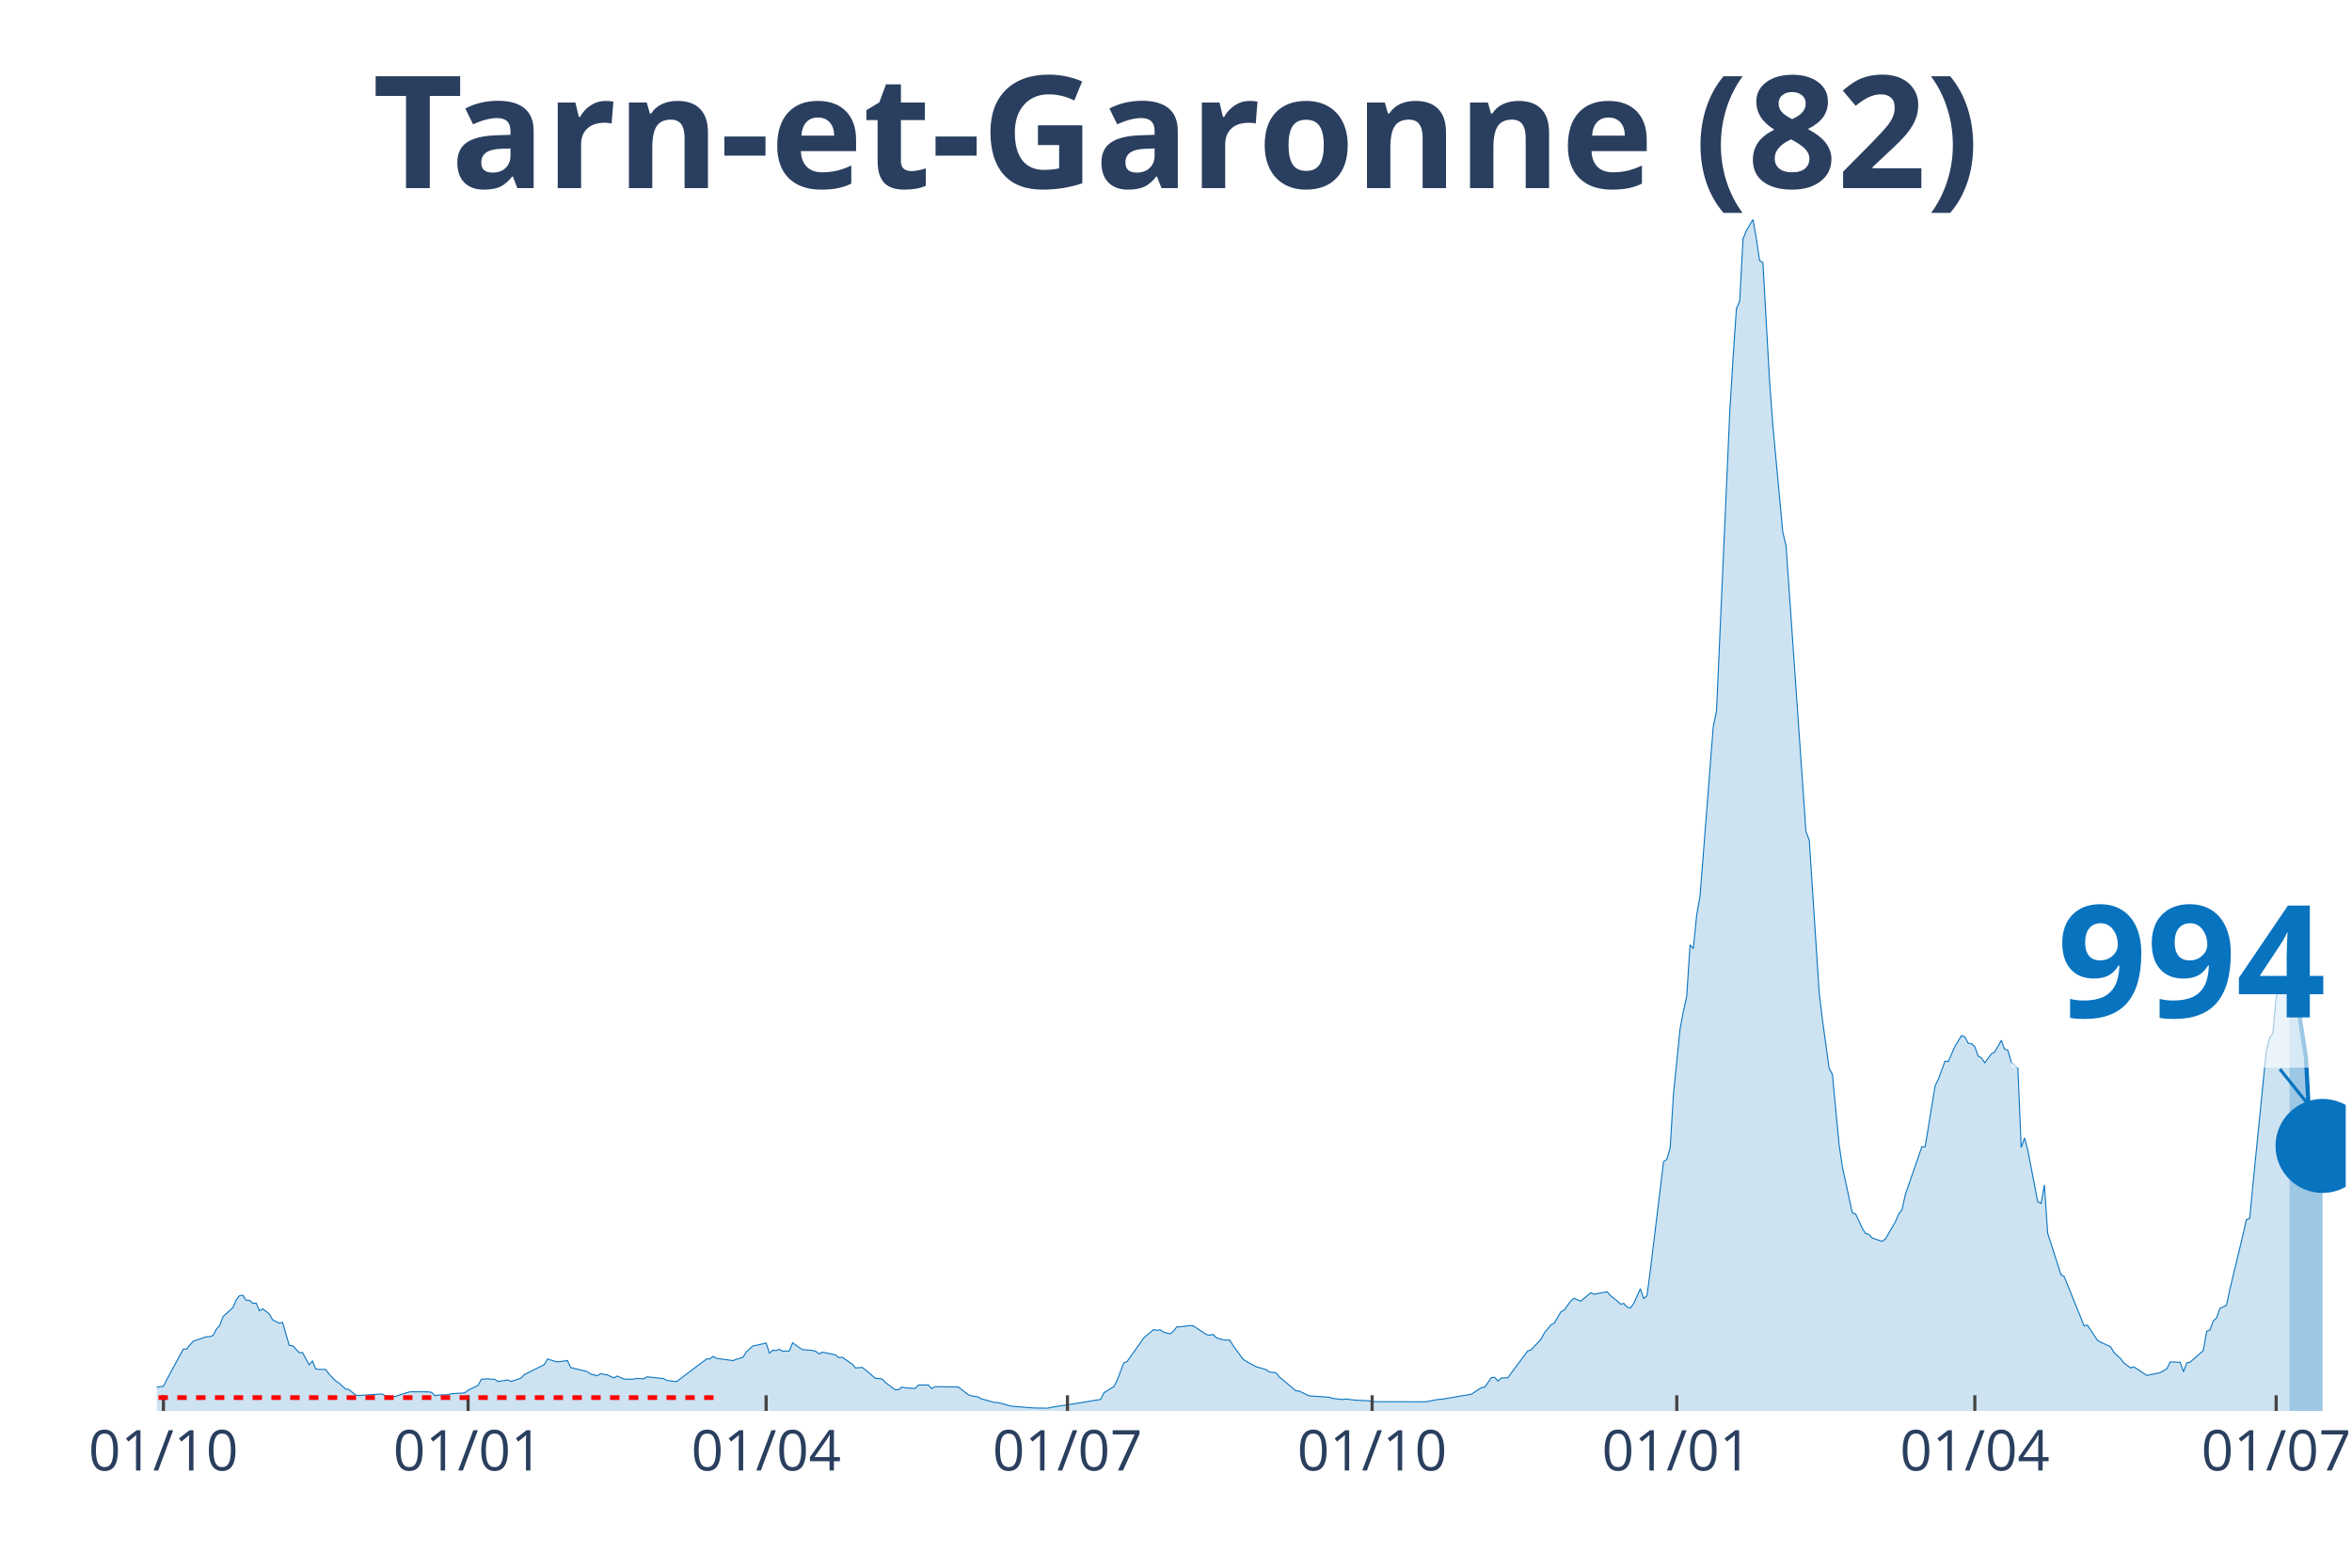
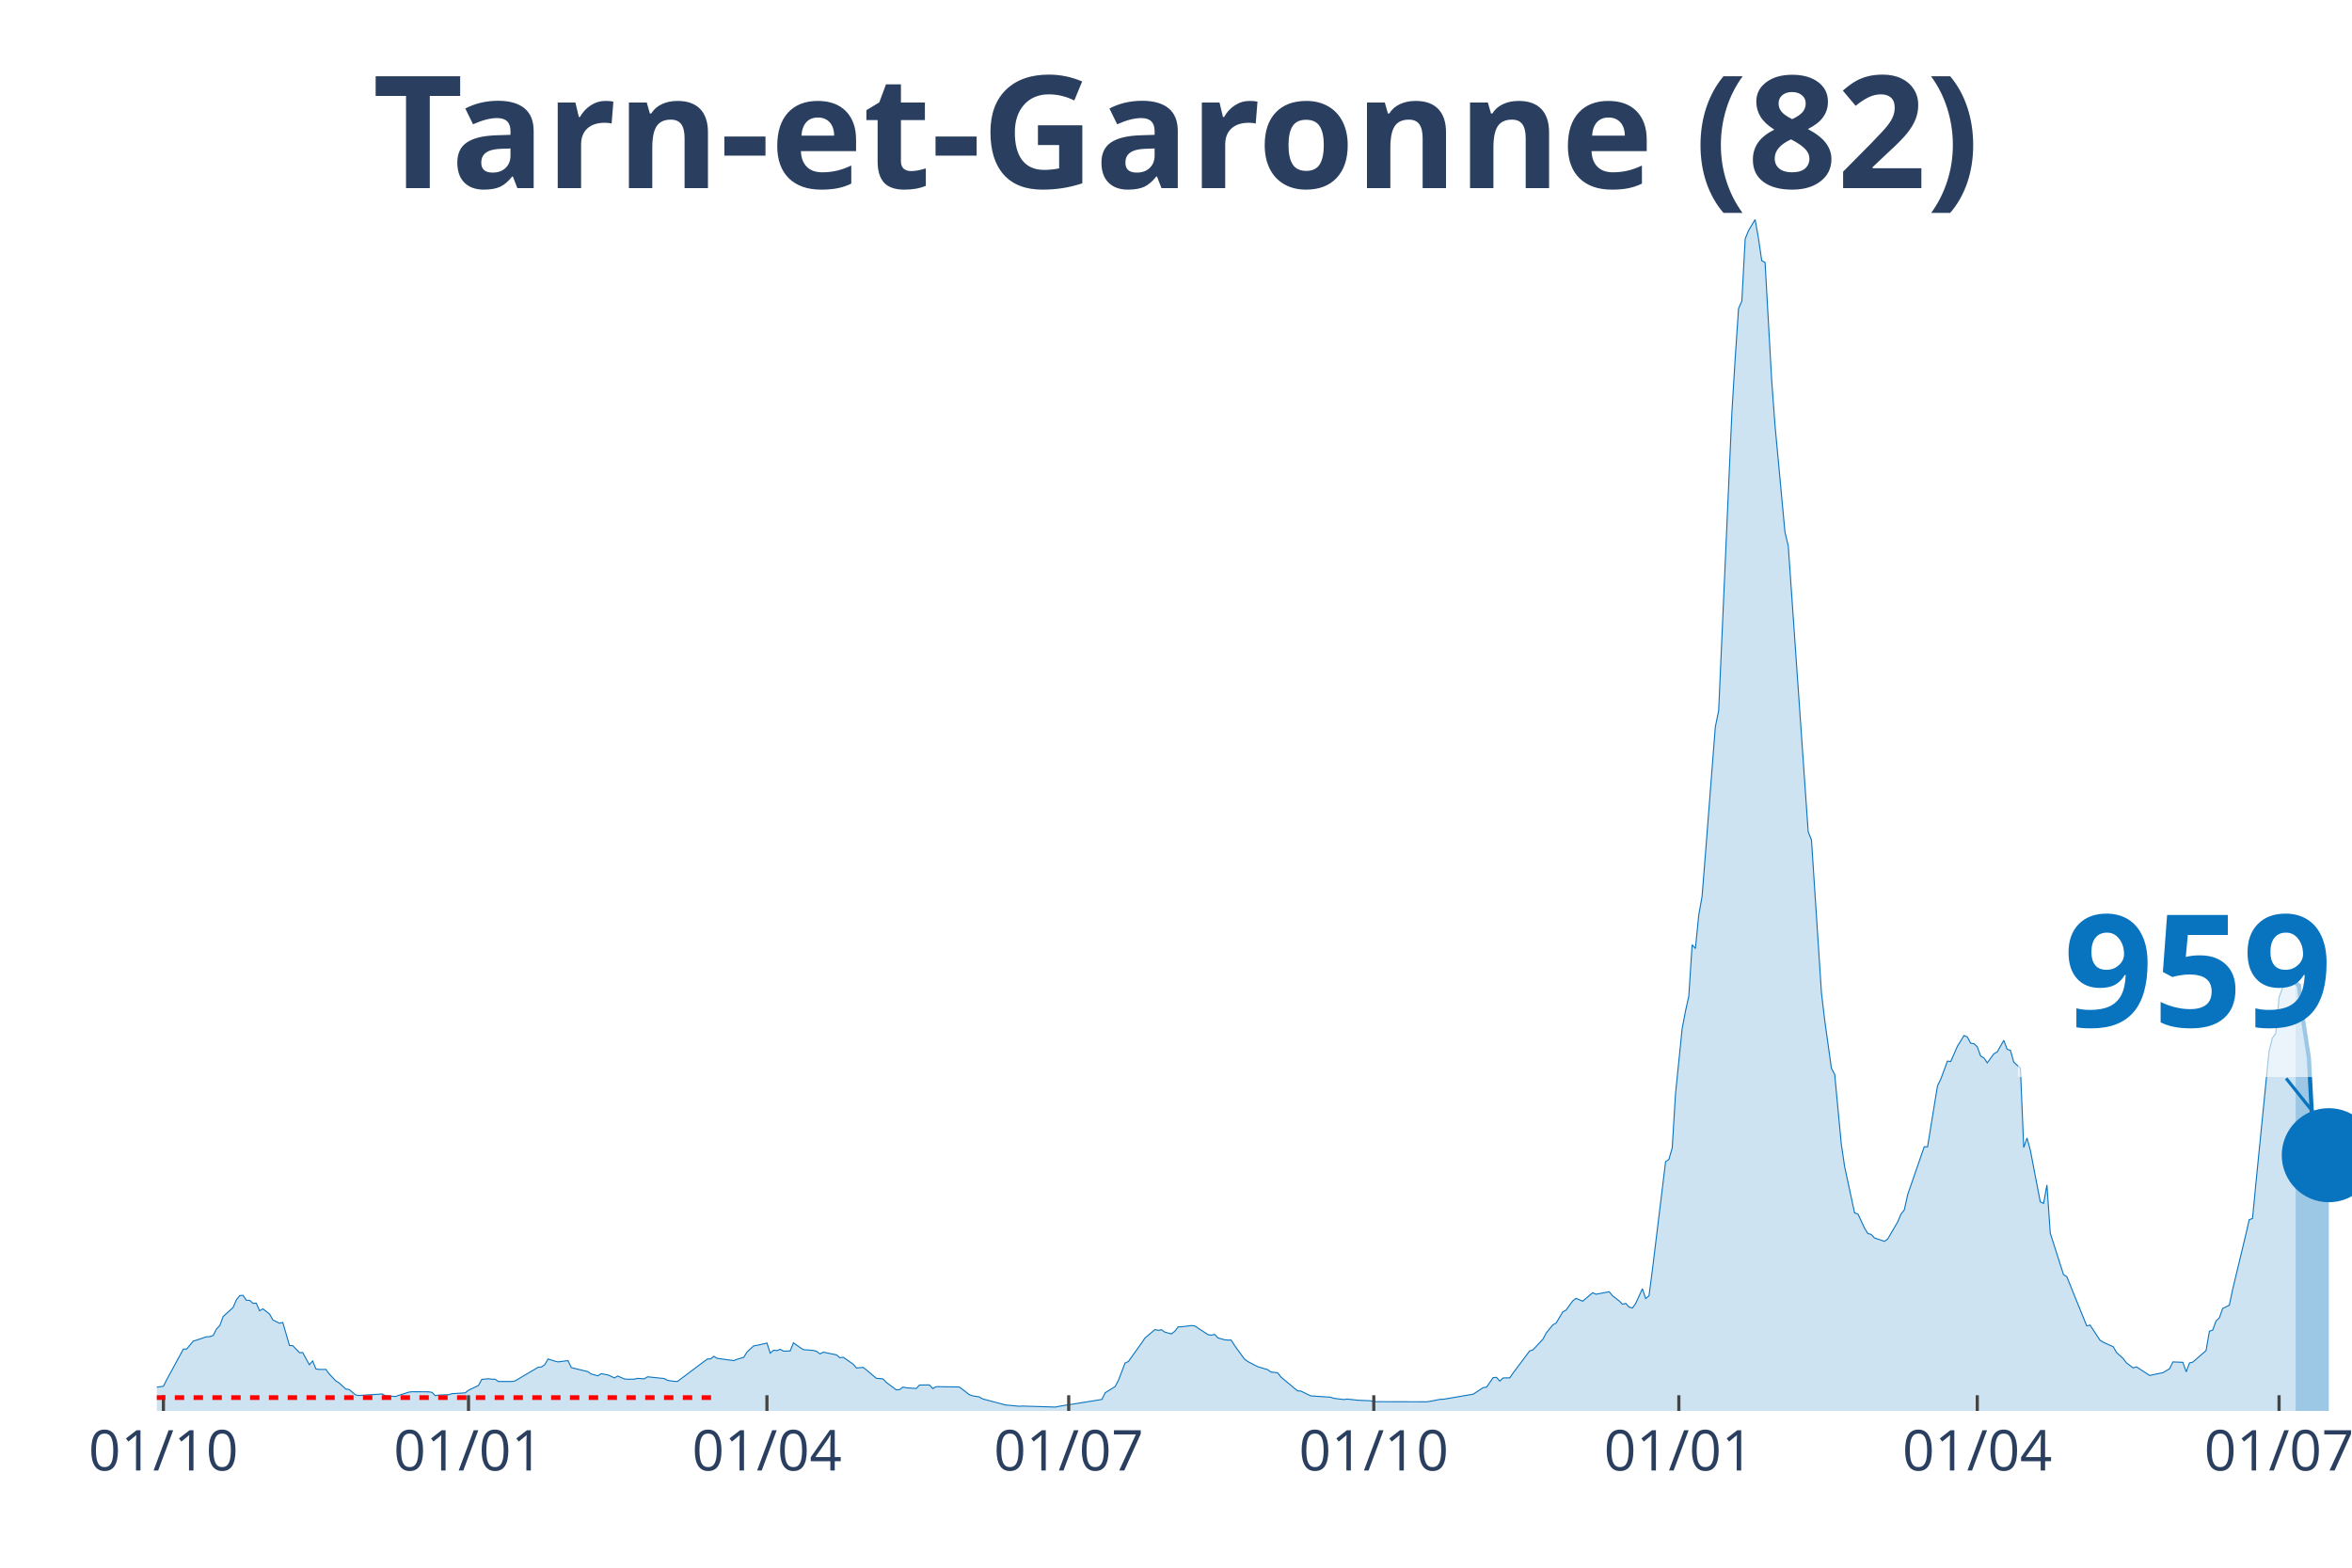
<svg xmlns="http://www.w3.org/2000/svg" class="main-svg" width="1125" height="750" style="" viewBox="0 0 750 500">
  <rect x="0" y="0" width="750" height="500" style="fill: rgb(0, 0, 0); fill-opacity: 0;" />
-   <defs id="defs-3a323e">
+   <defs id="defs-07b4f4">
    <g class="clips">
-       <clipPath id="clip3a323exyplot" class="plotclip">
-         <rect width="698" height="380" />
+       <clipPath id="clip07b4f4xyplot" class="plotclip">
+         <rect width="700" height="380" />
      </clipPath>
-       <clipPath class="axesclip" id="clip3a323ex">
-         <rect x="50" y="0" width="698" height="500" />
+       <clipPath class="axesclip" id="clip07b4f4x">
+         <rect x="50" y="0" width="700" height="500" />
      </clipPath>
-       <clipPath class="axesclip" id="clip3a323ey">
+       <clipPath class="axesclip" id="clip07b4f4y">
        <rect x="0" y="70" width="750" height="380" />
      </clipPath>
-       <clipPath class="axesclip" id="clip3a323exy">
-         <rect x="50" y="70" width="698" height="380" />
+       <clipPath class="axesclip" id="clip07b4f4xy">
+         <rect x="50" y="70" width="700" height="380" />
      </clipPath>
    </g>
    <g class="gradients" />
  </defs>
  <g class="bglayer">
-     <rect class="bg" x="50" y="70" width="698" height="380" style="fill: rgb(0, 0, 0); fill-opacity: 0; stroke-width: 0;" />
+     <rect class="bg" x="50" y="70" width="700" height="380" style="fill: rgb(0, 0, 0); fill-opacity: 0; stroke-width: 0;" />
  </g>
  <g class="layer-below">
    <g class="imagelayer" />
    <g class="shapelayer" />
  </g>
  <g class="cartesianlayer">
    <g class="subplot xy">
      <g class="layer-subplot">
        <g class="shapelayer" />
        <g class="imagelayer" />
      </g>
      <g class="gridlayer">
        <g class="x">
          <path class="xgrid crisp" transform="translate(52.11,0)" d="M0,70v380" style="stroke: rgb(255, 255, 255); stroke-opacity: 1; stroke-width: 1px;" />
-           <path class="xgrid crisp" transform="translate(149.26,0)" d="M0,70v380" style="stroke: rgb(255, 255, 255); stroke-opacity: 1; stroke-width: 1px;" />
-           <path class="xgrid crisp" transform="translate(244.3,0)" d="M0,70v380" style="stroke: rgb(255, 255, 255); stroke-opacity: 1; stroke-width: 1px;" />
-           <path class="xgrid crisp" transform="translate(340.39,0)" d="M0,70v380" style="stroke: rgb(255, 255, 255); stroke-opacity: 1; stroke-width: 1px;" />
-           <path class="xgrid crisp" transform="translate(437.54,0)" d="M0,70v380" style="stroke: rgb(255, 255, 255); stroke-opacity: 1; stroke-width: 1px;" />
-           <path class="xgrid crisp" transform="translate(534.69,0)" d="M0,70v380" style="stroke: rgb(255, 255, 255); stroke-opacity: 1; stroke-width: 1px;" />
-           <path class="xgrid crisp" transform="translate(629.73,0)" d="M0,70v380" style="stroke: rgb(255, 255, 255); stroke-opacity: 1; stroke-width: 1px;" />
-           <path class="xgrid crisp" transform="translate(725.82,0)" d="M0,70v380" style="stroke: rgb(255, 255, 255); stroke-opacity: 1; stroke-width: 1px;" />
+           <path class="xgrid crisp" transform="translate(149.4,0)" d="M0,70v380" style="stroke: rgb(255, 255, 255); stroke-opacity: 1; stroke-width: 1px;" />
+           <path class="xgrid crisp" transform="translate(244.56,0)" d="M0,70v380" style="stroke: rgb(255, 255, 255); stroke-opacity: 1; stroke-width: 1px;" />
+           <path class="xgrid crisp" transform="translate(340.79,0)" d="M0,70v380" style="stroke: rgb(255, 255, 255); stroke-opacity: 1; stroke-width: 1px;" />
+           <path class="xgrid crisp" transform="translate(438.07,0)" d="M0,70v380" style="stroke: rgb(255, 255, 255); stroke-opacity: 1; stroke-width: 1px;" />
+           <path class="xgrid crisp" transform="translate(535.35,0)" d="M0,70v380" style="stroke: rgb(255, 255, 255); stroke-opacity: 1; stroke-width: 1px;" />
+           <path class="xgrid crisp" transform="translate(630.51,0)" d="M0,70v380" style="stroke: rgb(255, 255, 255); stroke-opacity: 1; stroke-width: 1px;" />
+           <path class="xgrid crisp" transform="translate(726.74,0)" d="M0,70v380" style="stroke: rgb(255, 255, 255); stroke-opacity: 1; stroke-width: 1px;" />
        </g>
        <g class="y" />
      </g>
      <g class="zerolinelayer" />
      <path class="xlines-below" />
      <path class="ylines-below" />
      <g class="overlines-below" />
      <g class="xaxislayer-below" />
      <g class="yaxislayer-below" />
      <g class="overaxes-below" />
-       <g class="plot" transform="translate(50, 70)" clip-path="url('#clip3a323exyplot')">
+       <g class="plot" transform="translate(50, 70)" clip-path="url('#clip07b4f4xyplot')">
        <g class="scatterlayer mlayer">
-           <g class="trace scatter trace53de01" style="stroke-miterlimit: 2;">
+           <g class="trace scatter trace1a1a5f" style="stroke-miterlimit: 2;">
            <g class="fills">
              <g>
-                 <path class="js-fill" d="M680.05,380L-143.61,380L-143.61,379.64L-115.1,380L-114.05,380L-47.52,379.06L-46.46,378.38L-41.18,376.93L-40.13,376.41L-34.85,376.25L-33.79,376.21L-30.62,375.08L-29.57,374.17L-27.46,374.08L-26.4,372.85L-23.23,372.81L-22.18,373.4L-15.84,372.65L-14.78,371.55L-9.5,370.78L-8.45,370.52L-6.34,371.26L-5.28,371.42L-4.22,372.36L-3.17,372.17L-1.06,372.91L0,372.43L2.11,372.13L3.17,370.03L8.45,360.29L9.5,360.26L11.62,357.73L12.67,357.41L15.84,356.34L16.9,356.31L17.95,355.92L19.01,353.88L20.06,352.78L21.12,349.9L24.29,347.02L25.34,344.56L26.4,343.23L27.46,343.13L28.51,344.72L29.57,344.72L30.62,345.69L31.68,345.63L32.74,348.05L33.79,347.44L35.9,349.09L36.96,350.97L39.07,352.03L40.13,351.78L42.24,359.12L43.3,359.19L45.41,361.39L46.46,361.39L48.57,365.27L49.63,364.07L50.69,366.63L51.74,366.76L53.85,366.76L54.91,368.22L57.02,370.42L58.08,371.1L60.19,373.01L61.25,373.17L63.36,374.92L64.41,375.08L71.81,374.59L72.86,375.18L76.03,375.4L77.09,375.02L80.25,374.01L81.31,373.88L86.59,373.91L87.65,374.08L88.7,375.14L89.76,374.95L92.93,374.82L93.98,374.5L98.21,374.24L99.26,373.4L102.43,371.88L103.49,369.93L105.6,369.74L106.65,369.9L107.71,369.87L108.77,370.61L111.93,370.13L112.99,370.61L116.16,369.51L117.21,368.41L123.55,365.24L124.61,363.43L126.72,364.11L127.77,364.37L130.94,363.95L132,366.18L137.28,367.47L138.33,368.22L140.44,368.8L141.5,368.12L143.61,368.51L144.67,368.96L145.72,369.48L146.78,368.87L148.89,369.8L149.95,369.9L152.06,369.87L153.12,369.61L155.23,369.77L156.28,369.12L161.56,369.67L162.62,370.26L164.73,370.55L165.79,370.61L175.29,363.46L176.35,363.4L177.4,362.59L178.46,363.23L183.74,363.95L184.8,363.52L186.91,362.91L187.96,361.19L190.08,359.25L191.13,359.09L194.3,358.35L195.36,361.58L196.41,360.64L197.47,360.77L198.52,360.35L199.58,360.94L201.69,360.87L202.75,358.28L204.86,359.8L205.92,360.45L209.08,360.71L210.14,361L211.2,361.81L212.25,361.26L215.42,361.91L216.48,362.13L217.53,363.04L218.59,362.88L221.75,365.08L222.81,366.31L224.92,366.11L225.98,366.92L229.15,369.61L230.2,369.67L231.26,369.8L232.31,370.9L235.48,373.27L236.54,373.2L237.59,372.39L238.65,372.62L241.82,372.85L242.87,371.75L244.99,371.71L246.04,371.71L247.1,372.88L248.15,372.26L255.55,372.36L256.6,373.14L258.71,374.79L259.77,375.18L261.88,375.53L262.94,376.15L267.16,377.31L268.22,377.31L271.39,378.19L272.44,378.48L278.78,379L279.83,379.06L284.06,379.13L285.11,378.87L295.67,377.22L296.73,377.02L300.95,376.34L302.01,374.21L305.18,372.23L306.23,370.22L308.34,364.72L309.4,364.24L313.62,358.31L314.68,356.73L317.85,354.07L318.9,354.3L319.96,354.11L321.02,354.88L323.13,355.43L324.18,354.59L325.24,353.2L326.3,353.17L329.46,352.78L330.52,352.88L334.74,355.66L335.8,355.85L336.86,355.59L337.91,356.7L340.02,357.31L341.08,357.41L342.14,357.41L343.19,359.12L346.36,363.46L347.42,364.24L349.53,365.34L350.58,365.89L353.75,366.83L354.81,367.6L356.92,367.83L357.98,369.19L363.26,373.59L364.31,373.66L367.48,375.21L368.54,375.27L373.82,375.63L374.87,375.99L378.04,376.37L379.1,376.21L382.26,376.57L383.32,376.63L386.49,376.76L387.54,377.05L404.44,377.09L405.49,376.93L408.66,376.31L409.72,376.28L419.22,374.66L420.28,373.95L422.39,372.56L423.45,372.43L425.56,369.38L426.61,369.29L427.67,370.48L428.73,369.48L430.84,369.45L431.89,367.93L437.17,360.87L438.23,360.51L441.4,357.15L442.45,355.14L444.57,352.55L445.62,351.97L447.73,348.41L448.79,347.83L450.9,344.91L451.96,344.1L454.07,345.01L455.13,344.1L457.24,342.32L458.29,342.78L462.52,342L463.57,343.26L465.69,344.91L466.74,345.95L467.8,345.72L468.85,346.89L469.91,347.18L470.97,345.69L473.08,341.03L474.13,344.17L475.19,343.26L476.25,335.2L480.47,300.5L481.52,299.76L482.58,296.13L483.64,278.79L485.75,258.07L486.8,252.5L487.86,247.74L488.92,231.33L489.97,232.53L491.03,221.85L492.08,215.93L493.14,202.56L496.31,161.84L497.36,156.66L501.59,61.37L502.64,44.21L503.7,28.45L504.76,25.99L505.81,6.18L506.87,3.56L508.98,0L510.04,5.99L511.09,13.14L512.15,13.72L514.26,51.34L515.32,65.64L518.48,99.66L519.54,104.13L525.88,195.28L526.93,197.9L530.1,246.64L531.16,255.48L533.27,270.69L534.32,272.7L536.44,295L537.49,302.12L540.66,316.85L541.72,317.17L543.83,321.71L544.88,323.42L545.94,323.71L547,324.84L550.16,325.91L551.22,325.14L554.39,319.7L555.44,317.21L556.5,315.85L557.56,311.02L562.84,295.75L563.89,295.78L567.06,276.33L568.11,274.16L570.23,268.43L571.28,268.56L573.39,263.7L574.45,261.99L575.51,260.27L576.56,260.72L577.62,262.73L578.67,262.86L579.73,263.86L580.79,266.81L581.84,267.42L582.9,268.98L585.01,266.1L586.07,265.51L588.18,261.82L589.23,264.64L590.29,265L591.35,268.78L593.46,270.69L594.51,295.97L595.57,292.96L596.63,296.85L599.79,313.32L600.85,313.81L601.91,307.92L602.96,323.29L607.19,336.53L608.24,337.18L614.58,352.88L615.63,352.62L618.8,357.44L619.86,358.09L623.03,359.54L624.08,361.36L626.19,363.3L627.25,364.69L629.36,366.28L630.42,365.95L634.64,368.7L635.7,368.44L638.87,367.8L639.92,367.15L640.98,366.53L642.03,364.37L645.2,364.5L646.26,367.54L647.31,364.69L648.37,364.43L652.59,360.74L653.65,354.59L654.7,354.2L655.76,351.29L656.82,350.32L657.87,347.31L659.98,346.3L661.04,341.29L665.26,323.68L666.32,319.02L667.38,318.6L668.43,307.59L672.66,265.22L673.71,261.05L674.77,259.59L675.82,248.16L677.94,242.24L678.99,241.82L680.05,241.82" style="fill: rgb(8, 115, 191); fill-opacity: 0.2; stroke-width: 0;" />
+                 <path class="js-fill" d="M682.02,380L-143.81,380L-143.81,379.64L-115.26,380L-114.2,380L-47.58,379.06L-46.53,378.38L-40.18,376.41L-39.12,376.6L-33.84,376.21L-32.78,376.05L-30.66,375.08L-29.61,374.17L-27.49,374.08L-26.44,372.85L-23.26,372.81L-22.21,373.4L-15.86,372.65L-14.8,371.55L-9.52,370.78L-8.46,370.52L-6.34,371.26L-5.29,371.42L-4.23,372.36L-3.17,372.17L-1.06,372.91L0,372.43L2.11,372.13L3.17,370.03L8.46,360.29L9.52,360.26L11.63,357.73L12.69,357.41L15.86,356.34L16.92,356.31L17.98,355.92L19.03,353.88L20.09,352.78L21.15,349.9L24.32,347.02L25.38,344.56L26.44,343.23L27.49,343.13L28.55,344.72L29.61,344.72L30.66,345.69L31.72,345.63L32.78,348.05L33.84,347.44L35.95,349.09L37.01,350.97L39.12,352.03L40.18,351.78L42.3,359.12L43.35,359.19L45.47,361.39L46.53,361.39L48.64,365.27L49.7,364.07L50.76,366.63L51.81,366.76L53.93,366.76L54.98,368.22L57.1,370.42L58.16,371.1L60.27,373.01L61.33,373.17L63.44,374.92L64.5,375.08L71.9,374.59L72.96,375.18L76.13,375.4L77.19,375.02L80.36,374.01L81.42,373.88L86.71,373.91L87.76,374.08L88.82,375.14L89.88,374.95L93.05,374.82L94.11,374.5L98.34,374.24L99.4,373.4L102.57,371.88L103.63,369.93L105.74,369.74L106.8,369.9L107.85,369.87L108.91,370.61L113.14,370.61L114.2,370.45L121.6,366.08L122.66,365.98L123.72,365.24L124.77,363.43L126.89,364.11L127.95,364.37L131.12,363.95L132.18,366.18L137.46,367.47L138.52,368.22L140.63,368.8L141.69,368.12L143.81,368.51L144.86,368.96L145.92,369.48L146.98,368.87L149.09,369.8L150.15,369.9L152.27,369.87L153.32,369.61L155.44,369.77L156.5,369.12L161.78,369.67L162.84,370.26L164.95,370.55L166.01,370.61L175.53,363.46L176.59,363.4L177.64,362.59L178.7,363.23L183.99,363.95L185.05,363.52L187.16,362.91L188.22,361.19L190.33,359.25L191.39,359.09L194.56,358.35L195.62,361.58L196.68,360.64L197.73,360.77L198.79,360.35L199.85,360.94L201.96,360.87L203.02,358.28L205.14,359.8L206.19,360.45L209.37,360.71L210.42,361L211.48,361.81L212.54,361.26L215.71,361.91L216.77,362.13L217.82,363.04L218.88,362.88L222.05,365.08L223.11,366.31L225.23,366.11L226.28,366.92L229.46,369.61L230.51,369.67L231.57,369.8L232.63,370.9L235.8,373.27L236.86,373.2L237.92,372.39L238.97,372.62L242.15,372.85L243.2,371.75L245.32,371.71L246.37,371.71L247.43,372.88L248.49,372.26L255.89,372.36L256.95,373.14L259.06,374.79L260.12,375.18L262.24,375.53L263.29,376.15L270.69,378.12L271.75,378.19L274.92,378.51L275.98,378.45L286.56,378.77L287.61,378.54L301.36,376.34L302.42,374.21L305.59,372.23L306.65,370.22L308.76,364.72L309.82,364.24L314.05,358.31L315.11,356.73L318.28,354.07L319.34,354.3L320.39,354.11L321.45,354.88L323.56,355.43L324.62,354.59L325.68,353.2L326.74,353.17L329.91,352.78L330.97,352.88L335.2,355.66L336.25,355.85L337.31,355.59L338.37,356.7L340.48,357.31L341.54,357.41L342.6,357.41L343.66,359.12L346.83,363.46L347.89,364.24L350,365.34L351.06,365.89L354.23,366.83L355.29,367.6L357.4,367.83L358.46,369.19L363.75,373.59L364.8,373.66L367.98,375.21L369.03,375.27L374.32,375.63L375.38,375.99L378.55,376.37L379.61,376.21L382.78,376.57L383.84,376.63L387.01,376.76L388.07,377.05L404.98,377.09L406.04,376.93L409.21,376.31L410.27,376.28L419.79,374.66L420.85,373.95L422.96,372.56L424.02,372.43L426.13,369.38L427.19,369.29L428.25,370.48L429.31,369.48L431.42,369.45L432.48,367.93L437.76,360.87L438.82,360.51L441.99,357.15L443.05,355.14L445.17,352.55L446.22,351.97L448.34,348.41L449.4,347.83L451.51,344.91L452.57,344.1L454.68,345.01L455.74,344.1L457.85,342.32L458.91,342.78L463.14,342L464.2,343.26L466.31,344.91L467.37,345.95L468.43,345.72L469.49,346.89L470.54,347.18L471.6,345.69L473.72,341.03L474.77,344.17L475.83,343.26L476.89,335.2L481.12,300.5L482.18,299.76L483.23,296.13L484.29,278.79L486.4,258.07L487.46,252.5L488.52,247.74L489.58,231.33L490.63,232.53L491.69,221.85L492.75,215.93L493.81,202.56L496.98,161.84L498.04,156.66L502.27,61.37L503.32,44.21L504.38,28.45L505.44,25.99L506.5,6.18L507.55,3.56L509.67,0L510.73,5.99L511.78,13.14L512.84,13.72L514.95,51.34L516.01,65.64L519.18,99.66L520.24,104.13L526.59,195.28L527.64,197.9L530.82,246.64L531.87,255.48L533.99,270.69L535.05,272.7L537.16,295L538.22,302.12L541.39,316.85L542.45,317.17L544.56,321.71L545.62,323.42L546.68,323.71L547.73,324.84L550.91,325.91L551.96,325.14L555.14,319.7L556.19,317.21L557.25,315.85L558.31,311.02L563.6,295.75L564.65,295.78L567.82,276.33L568.88,274.16L571,268.43L572.05,268.56L574.17,263.7L575.23,261.99L576.28,260.27L577.34,260.72L578.4,262.73L579.46,262.86L580.51,263.86L581.57,266.81L582.63,267.42L583.69,268.98L585.8,266.1L586.86,265.51L588.97,261.82L590.03,264.64L591.09,265L592.15,268.78L594.26,270.69L595.32,295.97L596.37,292.96L597.43,296.85L600.6,313.32L601.66,313.81L602.72,307.92L603.78,323.29L608.01,336.53L609.06,337.18L615.41,352.88L616.47,352.62L619.64,357.44L620.69,358.09L623.87,359.54L624.92,361.36L627.04,363.3L628.1,364.69L630.21,366.28L631.27,365.95L635.5,368.7L636.56,368.44L639.73,367.8L640.79,367.15L641.84,366.53L642.9,364.37L646.07,364.5L647.13,367.54L648.19,364.69L649.24,364.43L653.47,360.74L654.53,354.59L655.59,354.2L656.65,351.29L657.7,350.32L658.76,347.31L660.88,346.3L661.93,341.29L666.16,323.68L667.22,319.02L668.28,318.6L669.34,307.59L673.56,265.22L674.62,261.05L675.68,259.59L676.74,248.16L678.85,242.24L679.91,241.82L680.97,241.82L682.02,243.53" style="fill: rgb(8, 115, 191); fill-opacity: 0.2; stroke-width: 0;" />
              </g>
            </g>
            <g class="errorbars" />
            <g class="lines">
-               <path class="js-line" d="M-143.61,379.64L-115.1,380L-114.05,380L-47.52,379.06L-46.46,378.38L-41.18,376.93L-40.13,376.41L-34.85,376.25L-33.79,376.21L-30.62,375.08L-29.57,374.17L-27.46,374.08L-26.4,372.85L-23.23,372.81L-22.18,373.4L-15.84,372.65L-14.78,371.55L-9.5,370.78L-8.45,370.52L-6.34,371.26L-5.28,371.42L-4.22,372.36L-3.17,372.17L-1.06,372.91L0,372.43L2.11,372.13L3.17,370.03L8.45,360.29L9.5,360.26L11.62,357.73L12.67,357.41L15.84,356.34L16.9,356.31L17.95,355.92L19.01,353.88L20.06,352.78L21.12,349.9L24.29,347.02L25.34,344.56L26.4,343.23L27.46,343.13L28.51,344.72L29.57,344.72L30.62,345.69L31.68,345.63L32.74,348.05L33.79,347.44L35.9,349.09L36.96,350.97L39.07,352.03L40.13,351.78L42.24,359.12L43.3,359.19L45.41,361.39L46.46,361.39L48.57,365.27L49.63,364.07L50.69,366.63L51.74,366.76L53.85,366.76L54.91,368.22L57.02,370.42L58.08,371.1L60.19,373.01L61.25,373.17L63.36,374.92L64.41,375.08L71.81,374.59L72.86,375.18L76.03,375.4L77.09,375.02L80.25,374.01L81.31,373.88L86.59,373.91L87.65,374.08L88.7,375.14L89.76,374.95L92.93,374.82L93.98,374.5L98.21,374.24L99.26,373.4L102.43,371.88L103.49,369.93L105.6,369.74L106.65,369.9L107.71,369.87L108.77,370.61L111.93,370.13L112.99,370.61L116.16,369.51L117.21,368.41L123.55,365.24L124.61,363.43L126.72,364.11L127.77,364.37L130.94,363.95L132,366.18L137.28,367.47L138.33,368.22L140.44,368.8L141.5,368.12L143.61,368.51L144.67,368.96L145.72,369.48L146.78,368.87L148.89,369.8L149.95,369.9L152.06,369.87L153.12,369.61L155.23,369.77L156.28,369.12L161.56,369.67L162.62,370.26L164.73,370.55L165.79,370.61L175.29,363.46L176.35,363.4L177.4,362.59L178.46,363.23L183.74,363.95L184.8,363.52L186.91,362.91L187.96,361.19L190.08,359.25L191.13,359.09L194.3,358.35L195.36,361.58L196.41,360.64L197.47,360.77L198.52,360.35L199.58,360.94L201.69,360.87L202.75,358.28L204.86,359.8L205.92,360.45L209.08,360.71L210.14,361L211.2,361.81L212.25,361.26L215.42,361.91L216.48,362.13L217.53,363.04L218.59,362.88L221.75,365.08L222.81,366.31L224.92,366.11L225.98,366.92L229.15,369.61L230.2,369.67L231.26,369.8L232.31,370.9L235.48,373.27L236.54,373.2L237.59,372.39L238.65,372.62L241.82,372.85L242.87,371.75L244.99,371.71L246.04,371.71L247.1,372.88L248.15,372.26L255.55,372.36L256.6,373.14L258.71,374.79L259.77,375.18L261.88,375.53L262.94,376.15L267.16,377.31L268.22,377.31L271.39,378.19L272.44,378.48L278.78,379L279.83,379.06L284.06,379.13L285.11,378.87L295.67,377.22L296.73,377.02L300.95,376.34L302.01,374.21L305.18,372.23L306.23,370.22L308.34,364.72L309.4,364.24L313.62,358.31L314.68,356.73L317.85,354.07L318.9,354.3L319.96,354.11L321.02,354.88L323.13,355.43L324.18,354.59L325.24,353.2L326.3,353.17L329.46,352.78L330.52,352.88L334.74,355.66L335.8,355.85L336.86,355.59L337.91,356.7L340.02,357.31L341.08,357.41L342.14,357.41L343.19,359.12L346.36,363.46L347.42,364.24L349.53,365.34L350.58,365.89L353.75,366.83L354.81,367.6L356.92,367.83L357.98,369.19L363.26,373.59L364.31,373.66L367.48,375.21L368.54,375.27L373.82,375.63L374.87,375.99L378.04,376.37L379.1,376.21L382.26,376.57L383.32,376.63L386.49,376.76L387.54,377.05L404.44,377.09L405.49,376.93L408.66,376.31L409.72,376.28L419.22,374.66L420.28,373.95L422.39,372.56L423.45,372.43L425.56,369.38L426.61,369.29L427.67,370.48L428.73,369.48L430.84,369.45L431.89,367.93L437.17,360.87L438.23,360.51L441.4,357.15L442.45,355.14L444.57,352.55L445.62,351.97L447.73,348.41L448.79,347.83L450.9,344.91L451.96,344.1L454.07,345.01L455.13,344.1L457.24,342.32L458.29,342.78L462.52,342L463.57,343.26L465.69,344.91L466.74,345.95L467.8,345.72L468.85,346.89L469.91,347.18L470.97,345.69L473.08,341.03L474.13,344.17L475.19,343.26L476.25,335.2L480.47,300.5L481.52,299.76L482.58,296.13L483.64,278.79L485.75,258.07L486.8,252.5L487.86,247.74L488.92,231.33L489.97,232.53L491.03,221.85L492.08,215.93L493.14,202.56L496.31,161.84L497.36,156.66L501.59,61.37L502.64,44.21L503.7,28.45L504.76,25.99L505.81,6.18L506.87,3.56L508.98,0L510.04,5.99L511.09,13.14L512.15,13.72L514.26,51.34L515.32,65.64L518.48,99.66L519.54,104.13L525.88,195.28L526.93,197.9L530.1,246.64L531.16,255.48L533.27,270.69L534.32,272.7L536.44,295L537.49,302.12L540.66,316.85L541.72,317.17L543.83,321.71L544.88,323.42L545.94,323.71L547,324.84L550.16,325.91L551.22,325.14L554.39,319.7L555.44,317.21L556.5,315.85L557.56,311.02L562.84,295.75L563.89,295.78L567.06,276.33L568.11,274.16L570.23,268.43L571.28,268.56L573.39,263.7L574.45,261.99L575.51,260.27L576.56,260.72L577.62,262.73L578.67,262.86L579.73,263.86L580.79,266.81L581.84,267.42L582.9,268.98L585.01,266.1L586.07,265.51L588.18,261.82L589.23,264.64L590.29,265L591.35,268.78L593.46,270.69L594.51,295.97L595.57,292.96L596.63,296.85L599.79,313.32L600.85,313.81L601.91,307.92L602.96,323.29L607.19,336.53L608.24,337.18L614.58,352.88L615.63,352.62L618.8,357.44L619.86,358.09L623.03,359.54L624.08,361.36L626.19,363.3L627.25,364.69L629.36,366.28L630.42,365.95L634.64,368.7L635.7,368.44L638.87,367.8L639.92,367.15L640.98,366.53L642.03,364.37L645.2,364.5L646.26,367.54L647.31,364.69L648.37,364.43L652.59,360.74L653.65,354.59L654.7,354.2L655.76,351.29L656.82,350.32L657.87,347.31L659.98,346.3L661.04,341.29L665.26,323.68L666.32,319.02L667.38,318.6L668.43,307.59L672.66,265.22L673.71,261.05L674.77,259.59L675.82,248.16L677.94,242.24L678.99,241.82L680.05,241.82" style="vector-effect: non-scaling-stroke; fill: none; stroke: rgb(8, 115, 191); stroke-opacity: 1; stroke-width: 0.5px; opacity: 1;" />
+               <path class="js-line" d="M-143.81,379.64L-115.26,380L-114.2,380L-47.58,379.06L-46.53,378.38L-40.18,376.41L-39.12,376.6L-33.84,376.21L-32.78,376.05L-30.66,375.08L-29.61,374.17L-27.49,374.08L-26.44,372.85L-23.26,372.81L-22.21,373.4L-15.86,372.65L-14.8,371.55L-9.52,370.78L-8.46,370.52L-6.34,371.26L-5.29,371.42L-4.23,372.36L-3.17,372.17L-1.06,372.91L0,372.43L2.11,372.13L3.17,370.03L8.46,360.29L9.52,360.26L11.63,357.73L12.69,357.41L15.86,356.34L16.92,356.31L17.98,355.92L19.03,353.88L20.09,352.78L21.15,349.9L24.32,347.02L25.38,344.56L26.44,343.23L27.49,343.13L28.55,344.72L29.61,344.72L30.66,345.69L31.72,345.63L32.78,348.05L33.84,347.44L35.95,349.09L37.01,350.97L39.12,352.03L40.18,351.78L42.3,359.12L43.35,359.19L45.47,361.39L46.53,361.39L48.64,365.27L49.7,364.07L50.76,366.63L51.81,366.76L53.93,366.76L54.98,368.22L57.1,370.42L58.16,371.1L60.27,373.01L61.33,373.17L63.44,374.92L64.5,375.08L71.9,374.59L72.96,375.18L76.13,375.4L77.19,375.02L80.36,374.01L81.42,373.88L86.71,373.91L87.76,374.08L88.82,375.14L89.88,374.95L93.05,374.82L94.11,374.5L98.34,374.24L99.4,373.4L102.57,371.88L103.63,369.93L105.74,369.74L106.8,369.9L107.85,369.87L108.91,370.61L113.14,370.61L114.2,370.45L121.6,366.08L122.66,365.98L123.72,365.24L124.77,363.43L126.89,364.11L127.95,364.37L131.12,363.95L132.18,366.18L137.46,367.47L138.52,368.22L140.63,368.8L141.69,368.12L143.81,368.51L144.86,368.96L145.92,369.48L146.98,368.87L149.09,369.8L150.15,369.9L152.27,369.87L153.32,369.61L155.44,369.77L156.5,369.12L161.78,369.67L162.84,370.26L164.95,370.55L166.01,370.61L175.53,363.46L176.59,363.4L177.64,362.59L178.7,363.23L183.99,363.95L185.05,363.52L187.16,362.91L188.22,361.19L190.33,359.25L191.39,359.09L194.56,358.35L195.62,361.58L196.68,360.64L197.73,360.77L198.79,360.35L199.85,360.94L201.96,360.87L203.02,358.28L205.14,359.8L206.19,360.45L209.37,360.71L210.42,361L211.48,361.81L212.54,361.26L215.71,361.91L216.77,362.13L217.82,363.04L218.88,362.88L222.05,365.08L223.11,366.31L225.23,366.11L226.28,366.92L229.46,369.61L230.51,369.67L231.57,369.8L232.63,370.9L235.8,373.27L236.86,373.2L237.92,372.39L238.97,372.62L242.15,372.85L243.2,371.75L245.32,371.71L246.37,371.71L247.43,372.88L248.49,372.26L255.89,372.36L256.95,373.14L259.06,374.79L260.12,375.18L262.24,375.53L263.29,376.15L270.69,378.12L271.75,378.19L274.92,378.51L275.98,378.45L286.56,378.77L287.61,378.54L301.36,376.34L302.42,374.21L305.59,372.23L306.65,370.22L308.76,364.72L309.82,364.24L314.05,358.31L315.11,356.73L318.28,354.07L319.34,354.3L320.39,354.11L321.45,354.88L323.56,355.43L324.62,354.59L325.68,353.2L326.74,353.17L329.91,352.78L330.97,352.88L335.2,355.66L336.25,355.85L337.31,355.59L338.37,356.7L340.48,357.31L341.54,357.41L342.6,357.41L343.66,359.12L346.83,363.46L347.89,364.24L350,365.34L351.06,365.89L354.23,366.83L355.29,367.6L357.4,367.83L358.46,369.19L363.75,373.59L364.8,373.66L367.98,375.21L369.03,375.27L374.32,375.63L375.38,375.99L378.55,376.37L379.61,376.21L382.78,376.57L383.84,376.63L387.01,376.76L388.07,377.05L404.98,377.09L406.04,376.93L409.21,376.31L410.27,376.28L419.79,374.66L420.85,373.95L422.96,372.56L424.02,372.43L426.13,369.38L427.19,369.29L428.25,370.48L429.31,369.48L431.42,369.45L432.48,367.93L437.76,360.87L438.82,360.51L441.99,357.15L443.05,355.14L445.17,352.55L446.22,351.97L448.34,348.41L449.4,347.83L451.51,344.91L452.57,344.1L454.68,345.01L455.74,344.1L457.85,342.32L458.91,342.78L463.14,342L464.2,343.26L466.31,344.91L467.37,345.95L468.43,345.72L469.49,346.89L470.54,347.18L471.6,345.69L473.72,341.03L474.77,344.17L475.83,343.26L476.89,335.2L481.12,300.5L482.18,299.76L483.23,296.13L484.29,278.79L486.4,258.07L487.46,252.5L488.52,247.74L489.58,231.33L490.63,232.53L491.69,221.85L492.75,215.93L493.81,202.56L496.98,161.84L498.04,156.66L502.27,61.37L503.32,44.21L504.38,28.45L505.44,25.99L506.5,6.18L507.55,3.56L509.67,0L510.73,5.99L511.78,13.14L512.84,13.72L514.95,51.34L516.01,65.64L519.18,99.66L520.24,104.13L526.59,195.28L527.64,197.9L530.82,246.64L531.87,255.48L533.99,270.69L535.05,272.7L537.16,295L538.22,302.12L541.39,316.85L542.45,317.17L544.56,321.71L545.62,323.42L546.68,323.71L547.73,324.84L550.91,325.91L551.96,325.14L555.14,319.7L556.19,317.21L557.25,315.85L558.31,311.02L563.6,295.75L564.65,295.78L567.82,276.33L568.88,274.16L571,268.43L572.05,268.56L574.17,263.7L575.23,261.99L576.28,260.27L577.34,260.72L578.4,262.73L579.46,262.86L580.51,263.86L581.57,266.81L582.63,267.42L583.69,268.98L585.8,266.1L586.86,265.51L588.97,261.82L590.03,264.64L591.09,265L592.15,268.78L594.26,270.69L595.32,295.97L596.37,292.96L597.43,296.85L600.6,313.32L601.66,313.81L602.72,307.92L603.78,323.29L608.01,336.53L609.06,337.18L615.41,352.88L616.47,352.62L619.64,357.44L620.69,358.09L623.87,359.54L624.92,361.36L627.04,363.3L628.1,364.69L630.21,366.28L631.27,365.95L635.5,368.7L636.56,368.44L639.73,367.8L640.79,367.15L641.84,366.53L642.9,364.37L646.07,364.5L647.13,367.54L648.19,364.69L649.24,364.43L653.47,360.74L654.53,354.59L655.59,354.2L656.65,351.29L657.7,350.32L658.76,347.31L660.88,346.3L661.93,341.29L666.16,323.68L667.22,319.02L668.28,318.6L669.34,307.59L673.56,265.22L674.62,261.05L675.68,259.59L676.74,248.16L678.85,242.24L679.91,241.82L680.97,241.82L682.02,243.53" style="vector-effect: non-scaling-stroke; fill: none; stroke: rgb(8, 115, 191); stroke-opacity: 1; stroke-width: 0.5px; opacity: 1;" />
            </g>
            <g class="points" />
            <g class="text" />
          </g>
-           <g class="trace scatter trace78fcb2" style="stroke-miterlimit: 2;">
+           <g class="trace scatter trace147068" style="stroke-miterlimit: 2;">
            <g class="fills">
              <g>
-                 <path class="js-fill" d="M690.61,380L680.05,380L680.05,241.82L682.16,244.27L683.22,253.69L685.33,267.43L686.38,287.31L687.44,287.89L688.5,289.56L689.55,289.76L690.61,295.48" style="fill: rgb(8, 115, 191); fill-opacity: 0.4; stroke-width: 0;" />
+                 <path class="js-fill" d="M692.6,380L682.02,380L682.02,243.53L683.08,244.27L684.14,253.66L686.25,267.37L687.31,287.25L688.37,287.83L689.43,289.5L690.48,289.69L691.54,295.35L692.6,298.44" style="fill: rgb(8, 115, 191); fill-opacity: 0.4; stroke-width: 0;" />
              </g>
            </g>
            <g class="errorbars" />
            <g class="lines">
-               <path class="js-line" d="M680.05,241.82L682.16,244.27L683.22,253.69L685.33,267.43L686.38,287.31L687.44,287.89L688.5,289.56L689.55,289.76L690.61,295.48" style="vector-effect: non-scaling-stroke; fill: none; stroke: rgb(8, 115, 191); stroke-opacity: 1; stroke-width: 2px; opacity: 1;" />
+               <path class="js-line" d="M682.02,243.53L683.08,244.27L684.14,253.66L686.25,267.37L687.31,287.25L688.37,287.83L689.43,289.5L690.48,289.69L691.54,295.35L692.6,298.44" style="vector-effect: non-scaling-stroke; fill: none; stroke: rgb(8, 115, 191); stroke-opacity: 1; stroke-width: 2px; opacity: 1;" />
            </g>
            <g class="points" />
            <g class="text" />
          </g>
-           <g class="trace scatter tracecf9fca" style="stroke-miterlimit: 2; opacity: 1;">
+           <g class="trace scatter trace4c553e" style="stroke-miterlimit: 2; opacity: 1;">
            <g class="fills" />
            <g class="errorbars" />
            <g class="lines" />
            <g class="points">
-               <path class="point" transform="translate(690.61,295.48)" d="M15,0A15,15 0 1,1 0,-15A15,15 0 0,1 15,0Z" style="opacity: 1; stroke-width: 0px; fill: rgb(8, 115, 191); fill-opacity: 1;" />
+               <path class="point" transform="translate(692.6,298.44)" d="M15,0A15,15 0 1,1 0,-15A15,15 0 0,1 15,0Z" style="opacity: 1; stroke-width: 0px; fill: rgb(8, 115, 191); fill-opacity: 1;" />
            </g>
            <g class="text" />
          </g>
        </g>
      </g>
      <g class="overplot" />
      <path class="xlines-above crisp" style="fill: none; stroke-width: 1px; stroke: rgb(0, 0, 0); stroke-opacity: 0;" d="" />
      <path class="ylines-above crisp" style="fill: none;" d="M0,0" />
      <g class="overlines-above" />
      <g class="xaxislayer-above">
        <path class="xtick ticks crisp" d="M0,450v-5" transform="translate(52.11,0)" style="stroke: rgb(68, 68, 68); stroke-opacity: 1; stroke-width: 1px;" />
-         <path class="xtick ticks crisp" d="M0,450v-5" transform="translate(149.26,0)" style="stroke: rgb(68, 68, 68); stroke-opacity: 1; stroke-width: 1px;" />
-         <path class="xtick ticks crisp" d="M0,450v-5" transform="translate(244.3,0)" style="stroke: rgb(68, 68, 68); stroke-opacity: 1; stroke-width: 1px;" />
-         <path class="xtick ticks crisp" d="M0,450v-5" transform="translate(340.39,0)" style="stroke: rgb(68, 68, 68); stroke-opacity: 1; stroke-width: 1px;" />
-         <path class="xtick ticks crisp" d="M0,450v-5" transform="translate(437.54,0)" style="stroke: rgb(68, 68, 68); stroke-opacity: 1; stroke-width: 1px;" />
-         <path class="xtick ticks crisp" d="M0,450v-5" transform="translate(534.69,0)" style="stroke: rgb(68, 68, 68); stroke-opacity: 1; stroke-width: 1px;" />
-         <path class="xtick ticks crisp" d="M0,450v-5" transform="translate(629.73,0)" style="stroke: rgb(68, 68, 68); stroke-opacity: 1; stroke-width: 1px;" />
-         <path class="xtick ticks crisp" d="M0,450v-5" transform="translate(725.82,0)" style="stroke: rgb(68, 68, 68); stroke-opacity: 1; stroke-width: 1px;" />
+         <path class="xtick ticks crisp" d="M0,450v-5" transform="translate(149.4,0)" style="stroke: rgb(68, 68, 68); stroke-opacity: 1; stroke-width: 1px;" />
+         <path class="xtick ticks crisp" d="M0,450v-5" transform="translate(244.56,0)" style="stroke: rgb(68, 68, 68); stroke-opacity: 1; stroke-width: 1px;" />
+         <path class="xtick ticks crisp" d="M0,450v-5" transform="translate(340.79,0)" style="stroke: rgb(68, 68, 68); stroke-opacity: 1; stroke-width: 1px;" />
+         <path class="xtick ticks crisp" d="M0,450v-5" transform="translate(438.07,0)" style="stroke: rgb(68, 68, 68); stroke-opacity: 1; stroke-width: 1px;" />
+         <path class="xtick ticks crisp" d="M0,450v-5" transform="translate(535.35,0)" style="stroke: rgb(68, 68, 68); stroke-opacity: 1; stroke-width: 1px;" />
+         <path class="xtick ticks crisp" d="M0,450v-5" transform="translate(630.51,0)" style="stroke: rgb(68, 68, 68); stroke-opacity: 1; stroke-width: 1px;" />
+         <path class="xtick ticks crisp" d="M0,450v-5" transform="translate(726.74,0)" style="stroke: rgb(68, 68, 68); stroke-opacity: 1; stroke-width: 1px;" />
        <g class="xtick">
          <text text-anchor="middle" x="0" y="469" transform="translate(52.11,0)" style="font-family: 'Open Sans', verdana, arial, sans-serif; font-size: 18px; fill: rgb(42, 63, 95); fill-opacity: 1; white-space: pre;">01/10</text>
        </g>
        <g class="xtick">
-           <text text-anchor="middle" x="0" y="469" transform="translate(149.26,0)" style="font-family: 'Open Sans', verdana, arial, sans-serif; font-size: 18px; fill: rgb(42, 63, 95); fill-opacity: 1; white-space: pre;">01/01</text>
+           <text text-anchor="middle" x="0" y="469" transform="translate(149.4,0)" style="font-family: 'Open Sans', verdana, arial, sans-serif; font-size: 18px; fill: rgb(42, 63, 95); fill-opacity: 1; white-space: pre;">01/01</text>
        </g>
        <g class="xtick">
-           <text text-anchor="middle" x="0" y="469" transform="translate(244.3,0)" style="font-family: 'Open Sans', verdana, arial, sans-serif; font-size: 18px; fill: rgb(42, 63, 95); fill-opacity: 1; white-space: pre;">01/04</text>
+           <text text-anchor="middle" x="0" y="469" transform="translate(244.56,0)" style="font-family: 'Open Sans', verdana, arial, sans-serif; font-size: 18px; fill: rgb(42, 63, 95); fill-opacity: 1; white-space: pre;">01/04</text>
        </g>
        <g class="xtick">
-           <text text-anchor="middle" x="0" y="469" transform="translate(340.39,0)" style="font-family: 'Open Sans', verdana, arial, sans-serif; font-size: 18px; fill: rgb(42, 63, 95); fill-opacity: 1; white-space: pre;">01/07</text>
+           <text text-anchor="middle" x="0" y="469" transform="translate(340.79,0)" style="font-family: 'Open Sans', verdana, arial, sans-serif; font-size: 18px; fill: rgb(42, 63, 95); fill-opacity: 1; white-space: pre;">01/07</text>
        </g>
        <g class="xtick">
-           <text text-anchor="middle" x="0" y="469" transform="translate(437.54,0)" style="font-family: 'Open Sans', verdana, arial, sans-serif; font-size: 18px; fill: rgb(42, 63, 95); fill-opacity: 1; white-space: pre;">01/10</text>
+           <text text-anchor="middle" x="0" y="469" transform="translate(438.07,0)" style="font-family: 'Open Sans', verdana, arial, sans-serif; font-size: 18px; fill: rgb(42, 63, 95); fill-opacity: 1; white-space: pre;">01/10</text>
        </g>
        <g class="xtick">
-           <text text-anchor="middle" x="0" y="469" transform="translate(534.69,0)" style="font-family: 'Open Sans', verdana, arial, sans-serif; font-size: 18px; fill: rgb(42, 63, 95); fill-opacity: 1; white-space: pre;">01/01</text>
+           <text text-anchor="middle" x="0" y="469" transform="translate(535.35,0)" style="font-family: 'Open Sans', verdana, arial, sans-serif; font-size: 18px; fill: rgb(42, 63, 95); fill-opacity: 1; white-space: pre;">01/01</text>
        </g>
        <g class="xtick">
-           <text text-anchor="middle" x="0" y="469" transform="translate(629.73,0)" style="font-family: 'Open Sans', verdana, arial, sans-serif; font-size: 18px; fill: rgb(42, 63, 95); fill-opacity: 1; white-space: pre;">01/04</text>
+           <text text-anchor="middle" x="0" y="469" transform="translate(630.51,0)" style="font-family: 'Open Sans', verdana, arial, sans-serif; font-size: 18px; fill: rgb(42, 63, 95); fill-opacity: 1; white-space: pre;">01/04</text>
        </g>
        <g class="xtick">
-           <text text-anchor="middle" x="0" y="469" transform="translate(725.82,0)" style="font-family: 'Open Sans', verdana, arial, sans-serif; font-size: 18px; fill: rgb(42, 63, 95); fill-opacity: 1; white-space: pre;">01/07</text>
+           <text text-anchor="middle" x="0" y="469" transform="translate(726.74,0)" style="font-family: 'Open Sans', verdana, arial, sans-serif; font-size: 18px; fill: rgb(42, 63, 95); fill-opacity: 1; white-space: pre;">01/07</text>
        </g>
      </g>
      <g class="yaxislayer-above" />
      <g class="overaxes-above" />
    </g>
  </g>
  <g class="polarlayer" />
  <g class="ternarylayer" />
  <g class="geolayer" />
  <g class="funnelarealayer" />
  <g class="pielayer" />
  <g class="treemaplayer" />
  <g class="sunburstlayer" />
  <g class="glimages" />
-   <defs id="topdefs-3a323e">
+   <defs id="topdefs-07b4f4">
    <g class="clips" />
  </defs>
  <g class="layer-above">
    <g class="imagelayer" />
    <g class="shapelayer">
-       <path data-index="0" fill-rule="evenodd" d="M-543.46,445.75L228.46,445.75" clip-path="url('#clip3a323exy')" style="opacity: 1; stroke: rgb(255, 0, 0); stroke-opacity: 1; fill: rgb(0, 0, 0); fill-opacity: 0; stroke-dasharray: 3px, 3px; stroke-width: 1.5px;" />
+       <path data-index="0" fill-rule="evenodd" d="M-544.26,445.75L228.7,445.75" clip-path="url('#clip07b4f4xy')" style="opacity: 1; stroke: rgb(255, 0, 0); stroke-opacity: 1; fill: rgb(0, 0, 0); fill-opacity: 0; stroke-dasharray: 3px, 3px; stroke-width: 1.5px;" />
    </g>
  </g>
  <g class="infolayer">
    <g class="g-gtitle">
      <text class="gtitle" x="375" y="25" text-anchor="middle" dy="0.7em" style="font-family: 'Open Sans', verdana, arial, sans-serif; font-size: 50px; fill: rgb(42, 63, 95); opacity: 1; font-weight: normal; white-space: pre;">
        <tspan style="font-weight:bold">Tarn-et-Garonne (82)</tspan>
      </text>
    </g>
    <g class="g-xtitle" />
    <g class="annotation" data-index="0" style="opacity: 1;">
-       <g class="annotation-text-g" transform="rotate(0,698.61,305.48)">
-         <g class="cursor-pointer" transform="translate(641, 269)">
+       <g class="annotation-text-g" transform="rotate(0,700.6,308.44)">
+         <g class="cursor-pointer" transform="translate(643, 272)">
          <rect class="bg" x="0.5" y="0.5" width="115" height="71" style="stroke-width: 1px; stroke: rgb(0, 0, 0); stroke-opacity: 0; fill: rgb(255, 255, 255); fill-opacity: 0.6;" />
          <text class="annotation-text" text-anchor="middle" x="57.812" y="55.5" style="font-family: 'Open Sans', verdana, arial, sans-serif; font-size: 50px; fill: rgb(8, 115, 191); fill-opacity: 1; white-space: pre;">
-             <tspan style="font-weight:bold">994 </tspan>
+             <tspan style="font-weight:bold">959 </tspan>
          </text>
        </g>
      </g>
      <g class="annotation-arrow-g" style="opacity: 1;">
-         <path d="M727.01,340.98L738.61,355.48" style="stroke-width: 1px; stroke: rgb(8, 115, 191); stroke-opacity: 1; stroke-dasharray: 0px, 0px, 18.569px, 18.569px;" />
+         <path d="M729,343.94L740.6,358.44" style="stroke-width: 1px; stroke: rgb(8, 115, 191); stroke-opacity: 1; stroke-dasharray: 0px, 0px, 18.569px, 18.569px;" />
      </g>
    </g>
  </g>
</svg>
